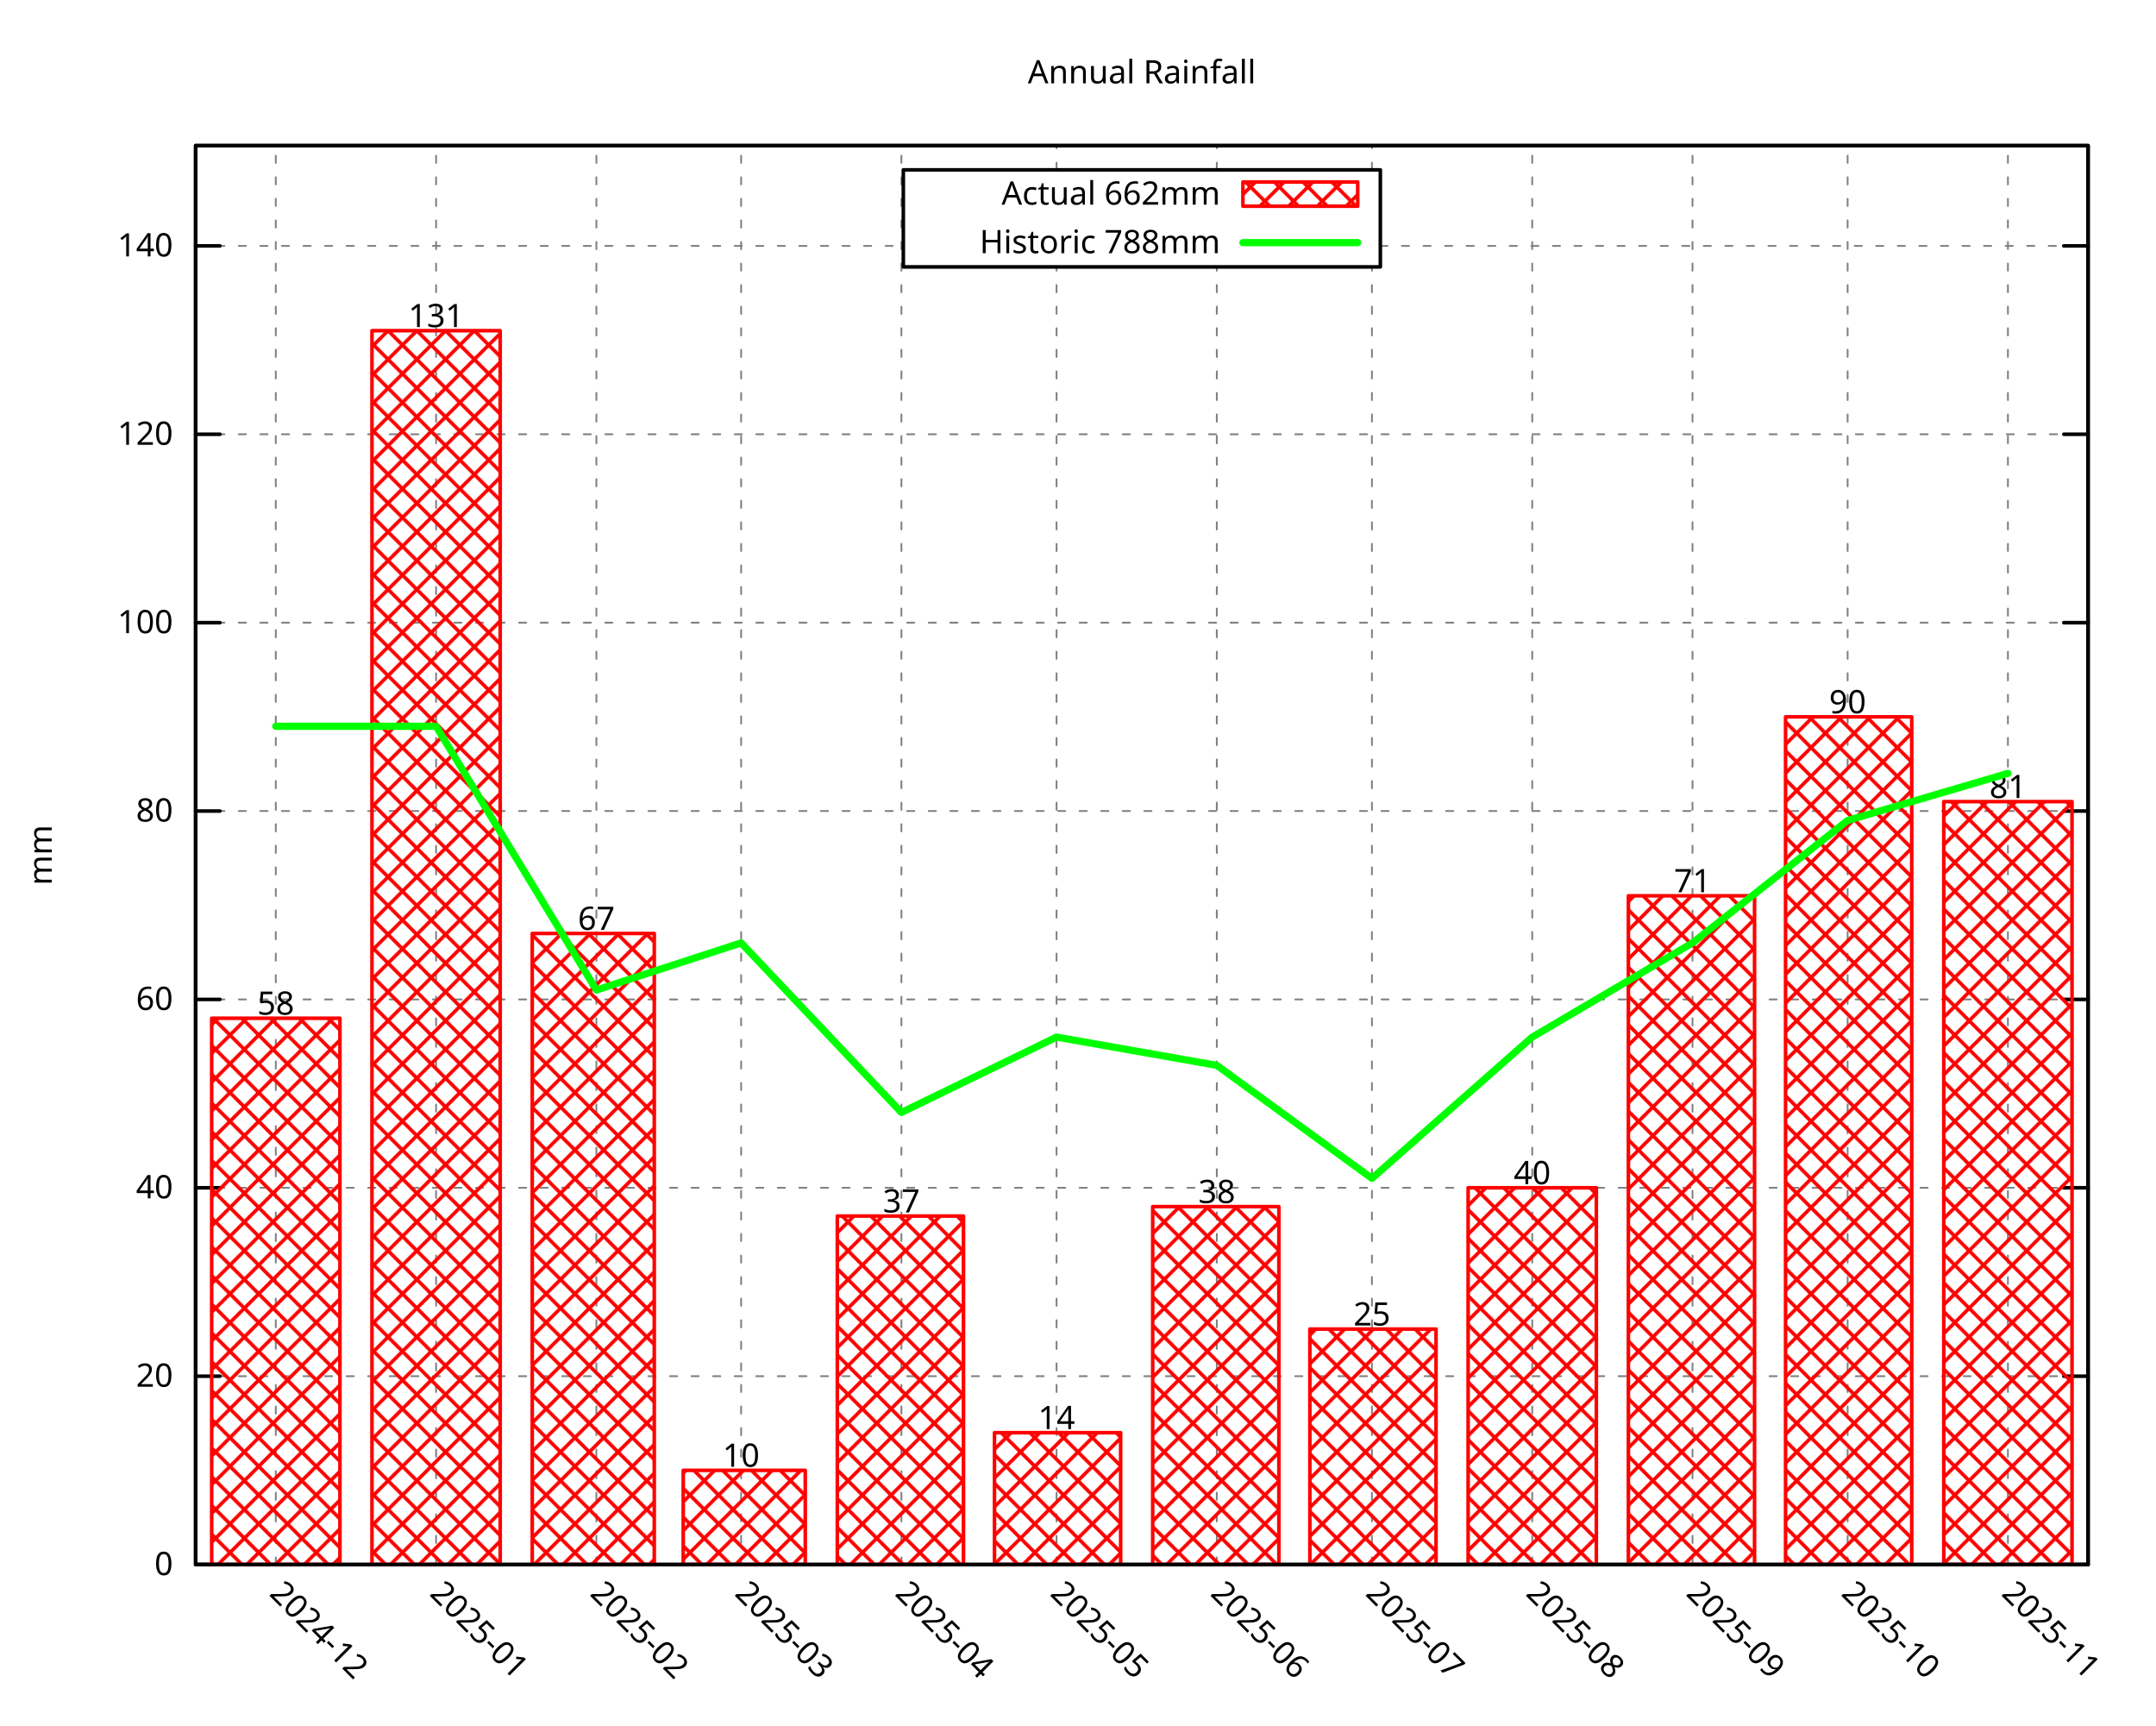
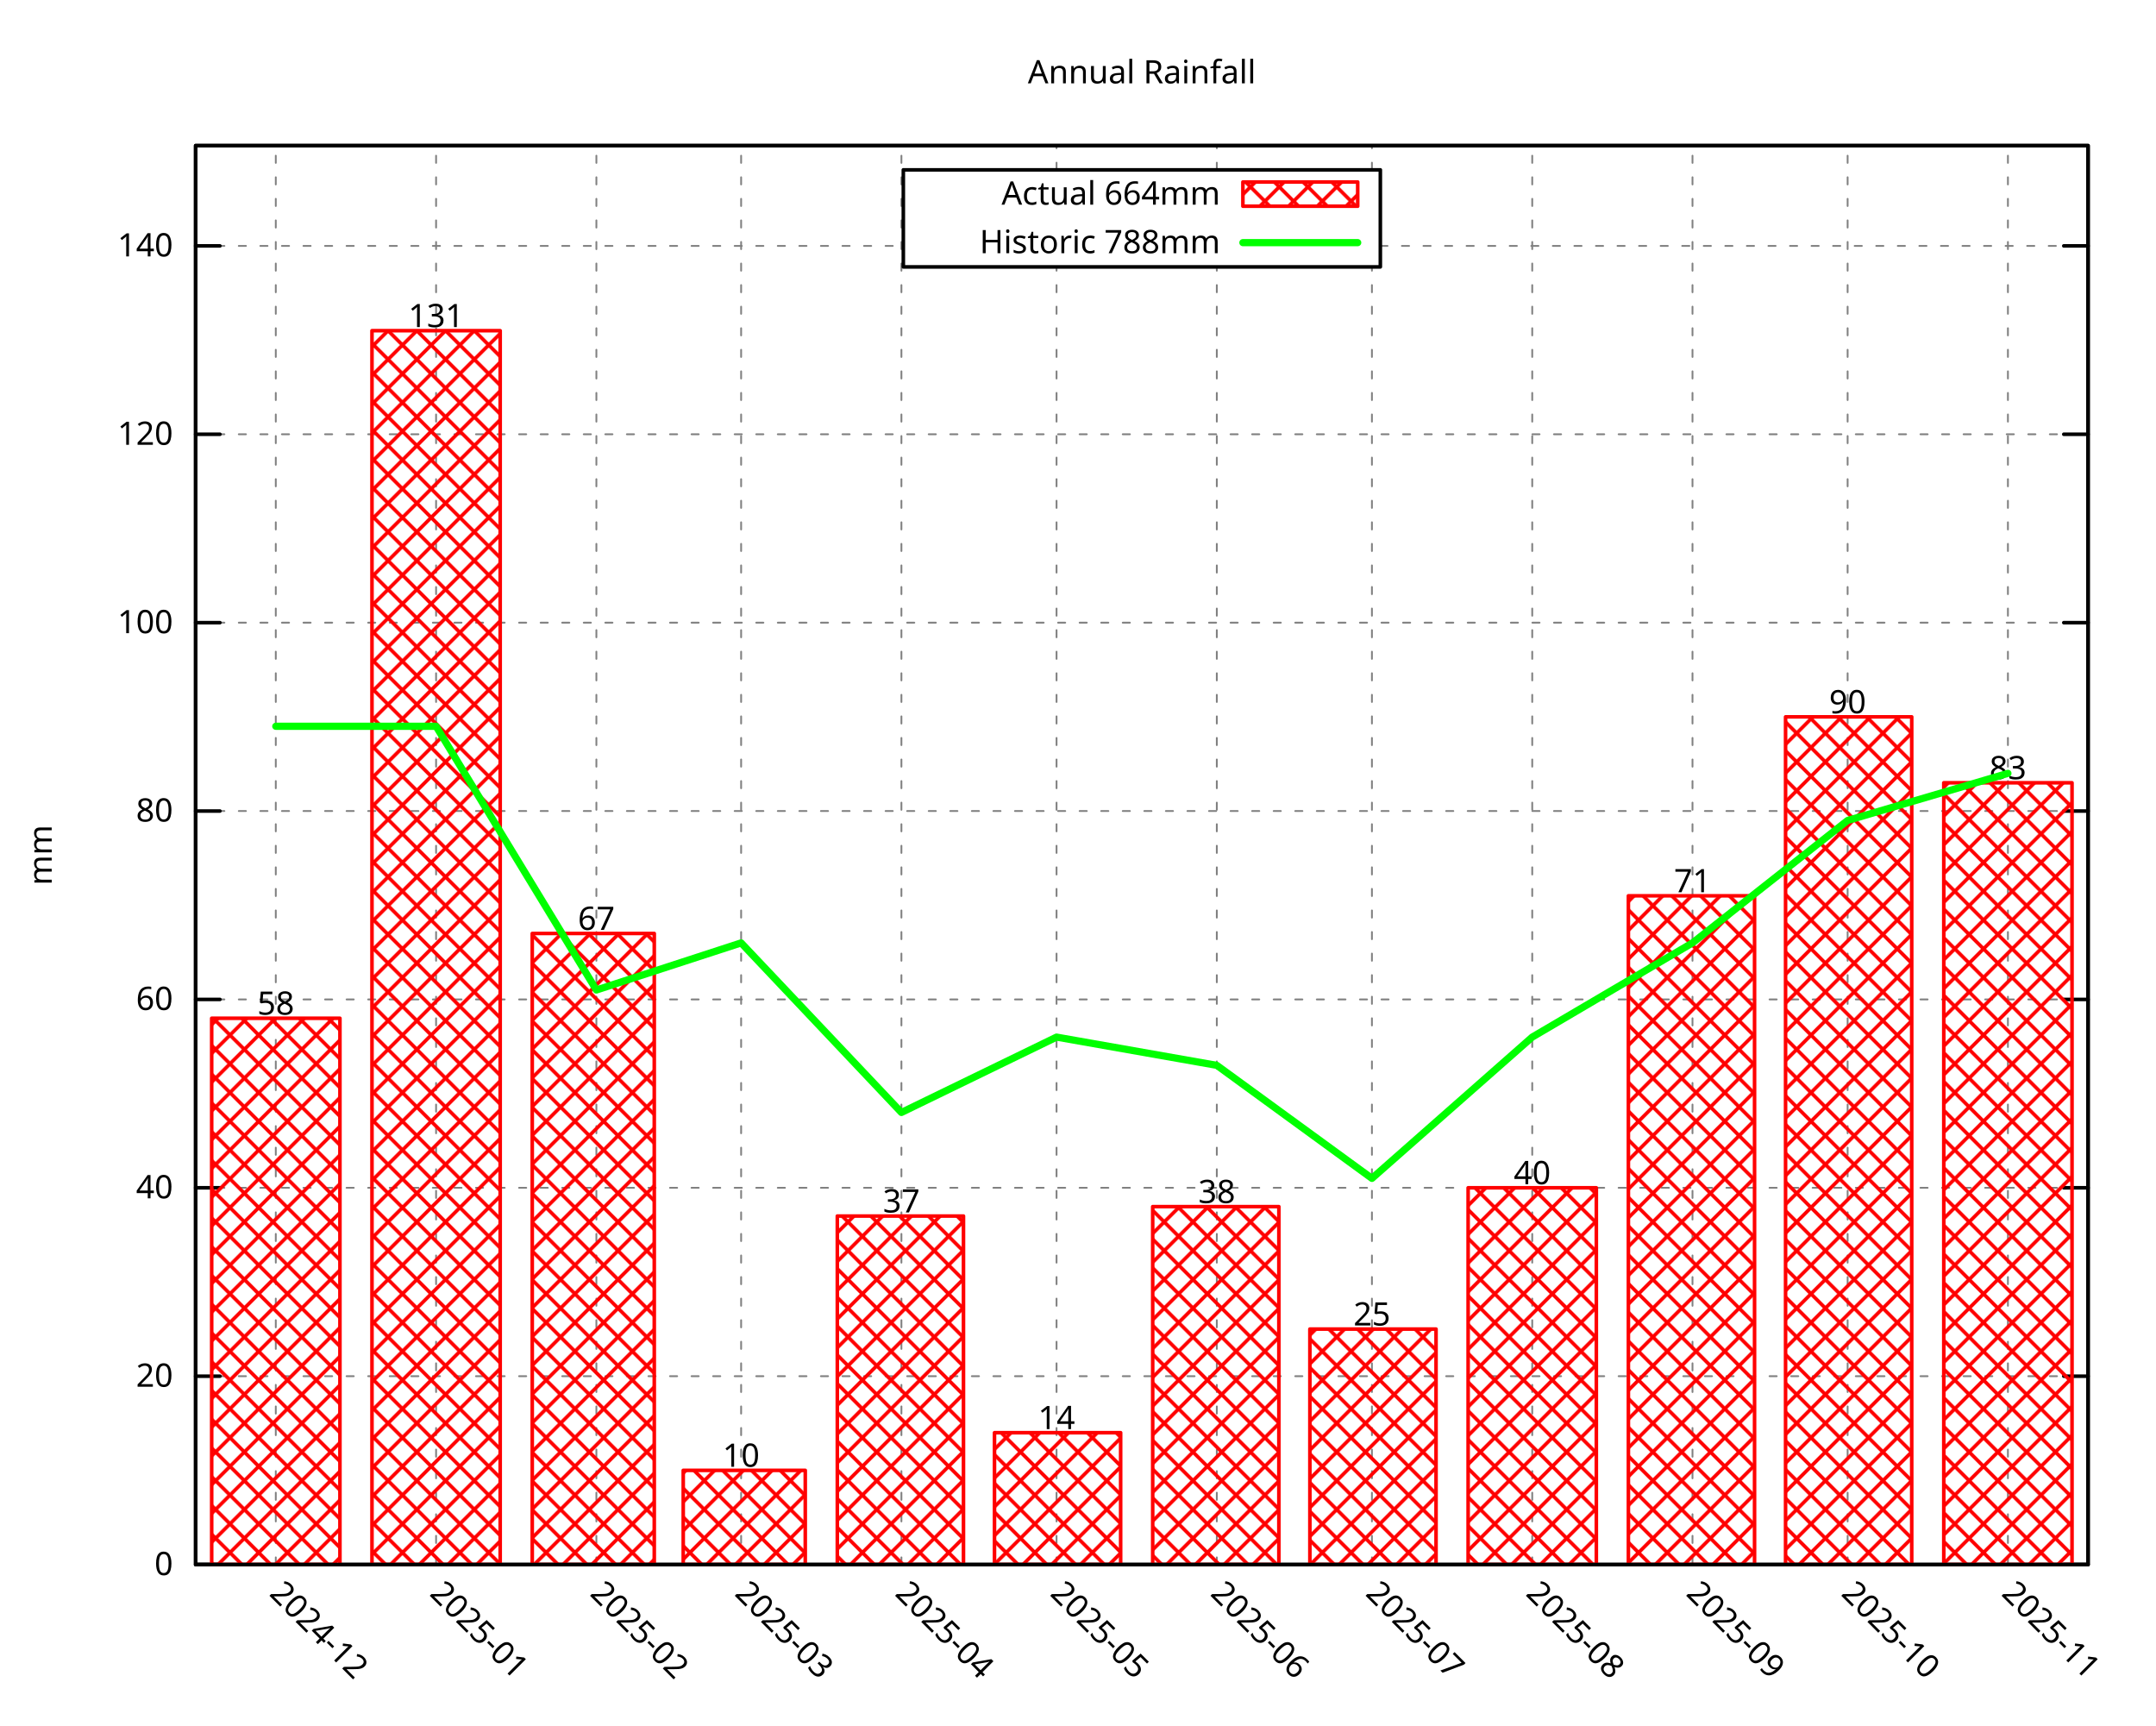
<svg xmlns="http://www.w3.org/2000/svg" xmlns:xlink="http://www.w3.org/1999/xlink" width="600" height="480" viewBox="0 0 600 480">
  <g id="gnuplot_canvas">
    <rect x="0" y="0" width="600" height="480" fill="none" />
    <defs>
      <circle id="gpDot" r="0.5" stroke-width="0.5" stroke="currentColor" />
      <path id="gpPt0" stroke-width="0.296" stroke="currentColor" d="M-1,0 h2 M0,-1 v2" />
      <path id="gpPt1" stroke-width="0.296" stroke="currentColor" d="M-1,-1 L1,1 M1,-1 L-1,1" />
      <path id="gpPt2" stroke-width="0.296" stroke="currentColor" d="M-1,0 L1,0 M0,-1 L0,1 M-1,-1 L1,1 M-1,1 L1,-1" />
      <rect id="gpPt3" stroke-width="0.296" stroke="currentColor" x="-1" y="-1" width="2" height="2" />
      <rect id="gpPt4" stroke-width="0.296" stroke="currentColor" fill="currentColor" x="-1" y="-1" width="2" height="2" />
      <circle id="gpPt5" stroke-width="0.296" stroke="currentColor" cx="0" cy="0" r="1" />
      <use xlink:href="#gpPt5" id="gpPt6" fill="currentColor" stroke="none" />
      <path id="gpPt7" stroke-width="0.296" stroke="currentColor" d="M0,-1.33 L-1.33,0.67 L1.33,0.67 z" />
      <use xlink:href="#gpPt7" id="gpPt8" fill="currentColor" stroke="none" />
      <use xlink:href="#gpPt7" id="gpPt9" stroke="currentColor" transform="rotate(180)" />
      <use xlink:href="#gpPt9" id="gpPt10" fill="currentColor" stroke="none" />
      <use xlink:href="#gpPt3" id="gpPt11" stroke="currentColor" transform="rotate(45)" />
      <use xlink:href="#gpPt11" id="gpPt12" fill="currentColor" stroke="none" />
      <path id="gpPt13" stroke-width="0.296" stroke="currentColor" d="M0,1.330 L1.265,0.411 L0.782,-1.067 L-0.782,-1.076 L-1.265,0.411 z" />
      <use xlink:href="#gpPt13" id="gpPt14" fill="currentColor" stroke="none" />
      <filter id="textbox" filterUnits="objectBoundingBox" x="0" y="0" height="1" width="1">
        <feFlood flood-color="white" flood-opacity="1" result="bgnd" />
        <feComposite in="SourceGraphic" in2="bgnd" operator="atop" />
      </filter>
      <filter id="greybox" filterUnits="objectBoundingBox" x="0" y="0" height="1" width="1">
        <feFlood flood-color="lightgrey" flood-opacity="1" result="grey" />
        <feComposite in="SourceGraphic" in2="grey" operator="atop" />
      </filter>
    </defs>
    <g fill="none" color="white" stroke="currentColor" stroke-width="1.00" stroke-linecap="round" stroke-linejoin="round">
</g>
    <g fill="none" color="black" stroke="currentColor" stroke-width="1.00" stroke-linecap="round" stroke-linejoin="round">
</g>
    <g fill="none" color="black" stroke="black" stroke-width="0.50" stroke-linecap="round" stroke-linejoin="round">
</g>
    <g fill="none" color="gray" stroke="currentColor" stroke-width="0.50" stroke-linecap="round" stroke-linejoin="round">
      <path stroke="gray" stroke-dasharray="2,4" class="gridline" d="M54.45,435.32 L581.09,435.32  " />
    </g>
    <g fill="none" color="gray" stroke="gray" stroke-width="1.00" stroke-linecap="round" stroke-linejoin="round">
</g>
    <g fill="none" color="black" stroke="currentColor" stroke-width="1.00" stroke-linecap="round" stroke-linejoin="round">
      <path stroke="black" d="M54.45,435.32 L61.20,435.32 M581.09,435.32 L574.34,435.32  " />
      <g transform="translate(48.15,438.25)" stroke="none" fill="black" font-family="Droid Sans" font-size="9.00" text-anchor="end">
        <text>
          <tspan font-family="Droid Sans"> 0</tspan>
        </text>
      </g>
    </g>
    <g fill="none" color="black" stroke="currentColor" stroke-width="1.00" stroke-linecap="round" stroke-linejoin="round">
</g>
    <g fill="none" color="black" stroke="black" stroke-width="0.50" stroke-linecap="round" stroke-linejoin="round">
</g>
    <g fill="none" color="gray" stroke="currentColor" stroke-width="0.50" stroke-linecap="round" stroke-linejoin="round">
      <path stroke="gray" stroke-dasharray="2,4" class="gridline" d="M54.45,382.91 L581.09,382.91  " />
    </g>
    <g fill="none" color="gray" stroke="gray" stroke-width="1.00" stroke-linecap="round" stroke-linejoin="round">
</g>
    <g fill="none" color="black" stroke="currentColor" stroke-width="1.00" stroke-linecap="round" stroke-linejoin="round">
      <path stroke="black" d="M54.45,382.91 L61.20,382.91 M581.09,382.91 L574.34,382.91  " />
      <g transform="translate(48.15,385.84)" stroke="none" fill="black" font-family="Droid Sans" font-size="9.00" text-anchor="end">
        <text>
          <tspan font-family="Droid Sans"> 20</tspan>
        </text>
      </g>
    </g>
    <g fill="none" color="black" stroke="currentColor" stroke-width="1.00" stroke-linecap="round" stroke-linejoin="round">
</g>
    <g fill="none" color="black" stroke="black" stroke-width="0.50" stroke-linecap="round" stroke-linejoin="round">
</g>
    <g fill="none" color="gray" stroke="currentColor" stroke-width="0.50" stroke-linecap="round" stroke-linejoin="round">
      <path stroke="gray" stroke-dasharray="2,4" class="gridline" d="M54.45,330.49 L581.09,330.49  " />
    </g>
    <g fill="none" color="gray" stroke="gray" stroke-width="1.00" stroke-linecap="round" stroke-linejoin="round">
</g>
    <g fill="none" color="black" stroke="currentColor" stroke-width="1.00" stroke-linecap="round" stroke-linejoin="round">
      <path stroke="black" d="M54.45,330.49 L61.20,330.49 M581.09,330.49 L574.34,330.49  " />
      <g transform="translate(48.15,333.42)" stroke="none" fill="black" font-family="Droid Sans" font-size="9.00" text-anchor="end">
        <text>
          <tspan font-family="Droid Sans"> 40</tspan>
        </text>
      </g>
    </g>
    <g fill="none" color="black" stroke="currentColor" stroke-width="1.00" stroke-linecap="round" stroke-linejoin="round">
</g>
    <g fill="none" color="black" stroke="black" stroke-width="0.50" stroke-linecap="round" stroke-linejoin="round">
</g>
    <g fill="none" color="gray" stroke="currentColor" stroke-width="0.50" stroke-linecap="round" stroke-linejoin="round">
      <path stroke="gray" stroke-dasharray="2,4" class="gridline" d="M54.45,278.08 L581.09,278.08  " />
    </g>
    <g fill="none" color="gray" stroke="gray" stroke-width="1.00" stroke-linecap="round" stroke-linejoin="round">
</g>
    <g fill="none" color="black" stroke="currentColor" stroke-width="1.00" stroke-linecap="round" stroke-linejoin="round">
      <path stroke="black" d="M54.45,278.08 L61.20,278.08 M581.09,278.08 L574.34,278.08  " />
      <g transform="translate(48.15,281.01)" stroke="none" fill="black" font-family="Droid Sans" font-size="9.00" text-anchor="end">
        <text>
          <tspan font-family="Droid Sans"> 60</tspan>
        </text>
      </g>
    </g>
    <g fill="none" color="black" stroke="currentColor" stroke-width="1.00" stroke-linecap="round" stroke-linejoin="round">
</g>
    <g fill="none" color="black" stroke="black" stroke-width="0.50" stroke-linecap="round" stroke-linejoin="round">
</g>
    <g fill="none" color="gray" stroke="currentColor" stroke-width="0.50" stroke-linecap="round" stroke-linejoin="round">
      <path stroke="gray" stroke-dasharray="2,4" class="gridline" d="M54.45,225.66 L581.09,225.66  " />
    </g>
    <g fill="none" color="gray" stroke="gray" stroke-width="1.00" stroke-linecap="round" stroke-linejoin="round">
</g>
    <g fill="none" color="black" stroke="currentColor" stroke-width="1.00" stroke-linecap="round" stroke-linejoin="round">
      <path stroke="black" d="M54.45,225.66 L61.20,225.66 M581.09,225.66 L574.34,225.66  " />
      <g transform="translate(48.15,228.59)" stroke="none" fill="black" font-family="Droid Sans" font-size="9.00" text-anchor="end">
        <text>
          <tspan font-family="Droid Sans"> 80</tspan>
        </text>
      </g>
    </g>
    <g fill="none" color="black" stroke="currentColor" stroke-width="1.00" stroke-linecap="round" stroke-linejoin="round">
</g>
    <g fill="none" color="black" stroke="black" stroke-width="0.50" stroke-linecap="round" stroke-linejoin="round">
</g>
    <g fill="none" color="gray" stroke="currentColor" stroke-width="0.50" stroke-linecap="round" stroke-linejoin="round">
      <path stroke="gray" stroke-dasharray="2,4" class="gridline" d="M54.45,173.25 L581.09,173.25  " />
    </g>
    <g fill="none" color="gray" stroke="gray" stroke-width="1.00" stroke-linecap="round" stroke-linejoin="round">
</g>
    <g fill="none" color="black" stroke="currentColor" stroke-width="1.00" stroke-linecap="round" stroke-linejoin="round">
      <path stroke="black" d="M54.45,173.25 L61.20,173.25 M581.09,173.25 L574.34,173.25  " />
      <g transform="translate(48.15,176.18)" stroke="none" fill="black" font-family="Droid Sans" font-size="9.00" text-anchor="end">
        <text>
          <tspan font-family="Droid Sans"> 100</tspan>
        </text>
      </g>
    </g>
    <g fill="none" color="black" stroke="currentColor" stroke-width="1.00" stroke-linecap="round" stroke-linejoin="round">
</g>
    <g fill="none" color="black" stroke="black" stroke-width="0.50" stroke-linecap="round" stroke-linejoin="round">
</g>
    <g fill="none" color="gray" stroke="currentColor" stroke-width="0.50" stroke-linecap="round" stroke-linejoin="round">
      <path stroke="gray" stroke-dasharray="2,4" class="gridline" d="M54.45,120.83 L581.09,120.83  " />
    </g>
    <g fill="none" color="gray" stroke="gray" stroke-width="1.00" stroke-linecap="round" stroke-linejoin="round">
</g>
    <g fill="none" color="black" stroke="currentColor" stroke-width="1.00" stroke-linecap="round" stroke-linejoin="round">
      <path stroke="black" d="M54.45,120.83 L61.20,120.83 M581.09,120.83 L574.34,120.83  " />
      <g transform="translate(48.15,123.76)" stroke="none" fill="black" font-family="Droid Sans" font-size="9.00" text-anchor="end">
        <text>
          <tspan font-family="Droid Sans"> 120</tspan>
        </text>
      </g>
    </g>
    <g fill="none" color="black" stroke="currentColor" stroke-width="1.00" stroke-linecap="round" stroke-linejoin="round">
</g>
    <g fill="none" color="black" stroke="black" stroke-width="0.50" stroke-linecap="round" stroke-linejoin="round">
</g>
    <g fill="none" color="gray" stroke="currentColor" stroke-width="0.50" stroke-linecap="round" stroke-linejoin="round">
      <path stroke="gray" stroke-dasharray="2,4" class="gridline" d="M54.45,68.42 L251.39,68.42 M384.14,68.42 L581.09,68.42  " />
    </g>
    <g fill="none" color="gray" stroke="gray" stroke-width="1.00" stroke-linecap="round" stroke-linejoin="round">
</g>
    <g fill="none" color="black" stroke="currentColor" stroke-width="1.00" stroke-linecap="round" stroke-linejoin="round">
      <path stroke="black" d="M54.45,68.42 L61.20,68.42 M581.09,68.42 L574.34,68.42  " />
      <g transform="translate(48.15,71.35)" stroke="none" fill="black" font-family="Droid Sans" font-size="9.00" text-anchor="end">
        <text>
          <tspan font-family="Droid Sans"> 140</tspan>
        </text>
      </g>
    </g>
    <g fill="none" color="black" stroke="currentColor" stroke-width="1.00" stroke-linecap="round" stroke-linejoin="round">
</g>
    <g fill="none" color="black" stroke="black" stroke-width="0.50" stroke-linecap="round" stroke-linejoin="round">
</g>
    <g fill="none" color="gray" stroke="currentColor" stroke-width="0.50" stroke-linecap="round" stroke-linejoin="round">
      <path stroke="gray" stroke-dasharray="2,4" class="gridline" d="M76.75,435.32 L76.75,40.51  " />
    </g>
    <g fill="none" color="gray" stroke="gray" stroke-width="1.00" stroke-linecap="round" stroke-linejoin="round">
</g>
    <g fill="none" color="black" stroke="currentColor" stroke-width="1.00" stroke-linecap="round" stroke-linejoin="round">
      <path stroke="black" d="M76.75,435.32 M76.75,40.51  " />
      <g transform="translate(74.68,443.69) rotate(45.00)" stroke="none" fill="black" font-family="Droid Sans" font-size="9.00" text-anchor="start">
        <text>
          <tspan font-family="Droid Sans">2024-12</tspan>
        </text>
      </g>
    </g>
    <g fill="none" color="black" stroke="currentColor" stroke-width="1.00" stroke-linecap="round" stroke-linejoin="round">
</g>
    <g fill="none" color="black" stroke="black" stroke-width="0.50" stroke-linecap="round" stroke-linejoin="round">
</g>
    <g fill="none" color="gray" stroke="currentColor" stroke-width="0.50" stroke-linecap="round" stroke-linejoin="round">
      <path stroke="gray" stroke-dasharray="2,4" class="gridline" d="M121.36,435.32 L121.36,40.51  " />
    </g>
    <g fill="none" color="gray" stroke="gray" stroke-width="1.00" stroke-linecap="round" stroke-linejoin="round">
</g>
    <g fill="none" color="black" stroke="currentColor" stroke-width="1.00" stroke-linecap="round" stroke-linejoin="round">
      <path stroke="black" d="M121.36,435.32 M121.36,40.51  " />
      <g transform="translate(119.29,443.69) rotate(45.00)" stroke="none" fill="black" font-family="Droid Sans" font-size="9.00" text-anchor="start">
        <text>
          <tspan font-family="Droid Sans">2025-01</tspan>
        </text>
      </g>
    </g>
    <g fill="none" color="black" stroke="currentColor" stroke-width="1.00" stroke-linecap="round" stroke-linejoin="round">
</g>
    <g fill="none" color="black" stroke="black" stroke-width="0.50" stroke-linecap="round" stroke-linejoin="round">
</g>
    <g fill="none" color="gray" stroke="currentColor" stroke-width="0.50" stroke-linecap="round" stroke-linejoin="round">
      <path stroke="gray" stroke-dasharray="2,4" class="gridline" d="M165.97,435.32 L165.97,40.51  " />
    </g>
    <g fill="none" color="gray" stroke="gray" stroke-width="1.00" stroke-linecap="round" stroke-linejoin="round">
</g>
    <g fill="none" color="black" stroke="currentColor" stroke-width="1.00" stroke-linecap="round" stroke-linejoin="round">
      <path stroke="black" d="M165.97,435.32 M165.97,40.51  " />
      <g transform="translate(163.90,443.69) rotate(45.00)" stroke="none" fill="black" font-family="Droid Sans" font-size="9.00" text-anchor="start">
        <text>
          <tspan font-family="Droid Sans">2025-02</tspan>
        </text>
      </g>
    </g>
    <g fill="none" color="black" stroke="currentColor" stroke-width="1.00" stroke-linecap="round" stroke-linejoin="round">
</g>
    <g fill="none" color="black" stroke="black" stroke-width="0.50" stroke-linecap="round" stroke-linejoin="round">
</g>
    <g fill="none" color="gray" stroke="currentColor" stroke-width="0.50" stroke-linecap="round" stroke-linejoin="round">
      <path stroke="gray" stroke-dasharray="2,4" class="gridline" d="M206.25,435.32 L206.25,40.51  " />
    </g>
    <g fill="none" color="gray" stroke="gray" stroke-width="1.00" stroke-linecap="round" stroke-linejoin="round">
</g>
    <g fill="none" color="black" stroke="currentColor" stroke-width="1.00" stroke-linecap="round" stroke-linejoin="round">
      <path stroke="black" d="M206.25,435.32 M206.25,40.51  " />
      <g transform="translate(204.18,443.69) rotate(45.00)" stroke="none" fill="black" font-family="Droid Sans" font-size="9.00" text-anchor="start">
        <text>
          <tspan font-family="Droid Sans">2025-03</tspan>
        </text>
      </g>
    </g>
    <g fill="none" color="black" stroke="currentColor" stroke-width="1.00" stroke-linecap="round" stroke-linejoin="round">
</g>
    <g fill="none" color="black" stroke="black" stroke-width="0.50" stroke-linecap="round" stroke-linejoin="round">
</g>
    <g fill="none" color="gray" stroke="currentColor" stroke-width="0.50" stroke-linecap="round" stroke-linejoin="round">
      <path stroke="gray" stroke-dasharray="2,4" class="gridline" d="M250.86,435.32 L250.86,40.51  " />
    </g>
    <g fill="none" color="gray" stroke="gray" stroke-width="1.00" stroke-linecap="round" stroke-linejoin="round">
</g>
    <g fill="none" color="black" stroke="currentColor" stroke-width="1.00" stroke-linecap="round" stroke-linejoin="round">
      <path stroke="black" d="M250.86,435.32 M250.86,40.51  " />
      <g transform="translate(248.79,443.69) rotate(45.00)" stroke="none" fill="black" font-family="Droid Sans" font-size="9.00" text-anchor="start">
        <text>
          <tspan font-family="Droid Sans">2025-04</tspan>
        </text>
      </g>
    </g>
    <g fill="none" color="black" stroke="currentColor" stroke-width="1.00" stroke-linecap="round" stroke-linejoin="round">
</g>
    <g fill="none" color="black" stroke="black" stroke-width="0.50" stroke-linecap="round" stroke-linejoin="round">
</g>
    <g fill="none" color="gray" stroke="currentColor" stroke-width="0.50" stroke-linecap="round" stroke-linejoin="round">
      <path stroke="gray" stroke-dasharray="2,4" class="gridline" d="M294.03,435.32 L294.03,74.26 M294.03,47.26 L294.03,40.51  " />
    </g>
    <g fill="none" color="gray" stroke="gray" stroke-width="1.00" stroke-linecap="round" stroke-linejoin="round">
</g>
    <g fill="none" color="black" stroke="currentColor" stroke-width="1.00" stroke-linecap="round" stroke-linejoin="round">
      <path stroke="black" d="M294.03,435.32 M294.03,40.51  " />
      <g transform="translate(291.96,443.69) rotate(45.00)" stroke="none" fill="black" font-family="Droid Sans" font-size="9.00" text-anchor="start">
        <text>
          <tspan font-family="Droid Sans">2025-05</tspan>
        </text>
      </g>
    </g>
    <g fill="none" color="black" stroke="currentColor" stroke-width="1.00" stroke-linecap="round" stroke-linejoin="round">
</g>
    <g fill="none" color="black" stroke="black" stroke-width="0.50" stroke-linecap="round" stroke-linejoin="round">
</g>
    <g fill="none" color="gray" stroke="currentColor" stroke-width="0.50" stroke-linecap="round" stroke-linejoin="round">
      <path stroke="gray" stroke-dasharray="2,4" class="gridline" d="M338.63,435.32 L338.63,74.26 M338.63,47.26 L338.63,40.51  " />
    </g>
    <g fill="none" color="gray" stroke="gray" stroke-width="1.00" stroke-linecap="round" stroke-linejoin="round">
</g>
    <g fill="none" color="black" stroke="currentColor" stroke-width="1.00" stroke-linecap="round" stroke-linejoin="round">
      <path stroke="black" d="M338.63,435.32 M338.63,40.51  " />
      <g transform="translate(336.56,443.69) rotate(45.00)" stroke="none" fill="black" font-family="Droid Sans" font-size="9.00" text-anchor="start">
        <text>
          <tspan font-family="Droid Sans">2025-06</tspan>
        </text>
      </g>
    </g>
    <g fill="none" color="black" stroke="currentColor" stroke-width="1.00" stroke-linecap="round" stroke-linejoin="round">
</g>
    <g fill="none" color="black" stroke="black" stroke-width="0.50" stroke-linecap="round" stroke-linejoin="round">
</g>
    <g fill="none" color="gray" stroke="currentColor" stroke-width="0.50" stroke-linecap="round" stroke-linejoin="round">
      <path stroke="gray" stroke-dasharray="2,4" class="gridline" d="M381.80,435.32 L381.80,74.26 M381.80,47.26 L381.80,40.51  " />
    </g>
    <g fill="none" color="gray" stroke="gray" stroke-width="1.00" stroke-linecap="round" stroke-linejoin="round">
</g>
    <g fill="none" color="black" stroke="currentColor" stroke-width="1.00" stroke-linecap="round" stroke-linejoin="round">
      <path stroke="black" d="M381.80,435.32 M381.80,40.51  " />
      <g transform="translate(379.73,443.69) rotate(45.00)" stroke="none" fill="black" font-family="Droid Sans" font-size="9.00" text-anchor="start">
        <text>
          <tspan font-family="Droid Sans">2025-07</tspan>
        </text>
      </g>
    </g>
    <g fill="none" color="black" stroke="currentColor" stroke-width="1.00" stroke-linecap="round" stroke-linejoin="round">
</g>
    <g fill="none" color="black" stroke="black" stroke-width="0.50" stroke-linecap="round" stroke-linejoin="round">
</g>
    <g fill="none" color="gray" stroke="currentColor" stroke-width="0.50" stroke-linecap="round" stroke-linejoin="round">
      <path stroke="gray" stroke-dasharray="2,4" class="gridline" d="M426.41,435.32 L426.41,40.51  " />
    </g>
    <g fill="none" color="gray" stroke="gray" stroke-width="1.00" stroke-linecap="round" stroke-linejoin="round">
</g>
    <g fill="none" color="black" stroke="currentColor" stroke-width="1.00" stroke-linecap="round" stroke-linejoin="round">
      <path stroke="black" d="M426.41,435.32 M426.41,40.51  " />
      <g transform="translate(424.34,443.69) rotate(45.00)" stroke="none" fill="black" font-family="Droid Sans" font-size="9.00" text-anchor="start">
        <text>
          <tspan font-family="Droid Sans">2025-08</tspan>
        </text>
      </g>
    </g>
    <g fill="none" color="black" stroke="currentColor" stroke-width="1.00" stroke-linecap="round" stroke-linejoin="round">
</g>
    <g fill="none" color="black" stroke="black" stroke-width="0.50" stroke-linecap="round" stroke-linejoin="round">
</g>
    <g fill="none" color="gray" stroke="currentColor" stroke-width="0.50" stroke-linecap="round" stroke-linejoin="round">
      <path stroke="gray" stroke-dasharray="2,4" class="gridline" d="M471.01,435.32 L471.01,40.51  " />
    </g>
    <g fill="none" color="gray" stroke="gray" stroke-width="1.00" stroke-linecap="round" stroke-linejoin="round">
</g>
    <g fill="none" color="black" stroke="currentColor" stroke-width="1.00" stroke-linecap="round" stroke-linejoin="round">
      <path stroke="black" d="M471.01,435.32 M471.01,40.51  " />
      <g transform="translate(468.94,443.69) rotate(45.00)" stroke="none" fill="black" font-family="Droid Sans" font-size="9.00" text-anchor="start">
        <text>
          <tspan font-family="Droid Sans">2025-09</tspan>
        </text>
      </g>
    </g>
    <g fill="none" color="black" stroke="currentColor" stroke-width="1.00" stroke-linecap="round" stroke-linejoin="round">
</g>
    <g fill="none" color="black" stroke="black" stroke-width="0.50" stroke-linecap="round" stroke-linejoin="round">
</g>
    <g fill="none" color="gray" stroke="currentColor" stroke-width="0.50" stroke-linecap="round" stroke-linejoin="round">
      <path stroke="gray" stroke-dasharray="2,4" class="gridline" d="M514.18,435.32 L514.18,40.51  " />
    </g>
    <g fill="none" color="gray" stroke="gray" stroke-width="1.00" stroke-linecap="round" stroke-linejoin="round">
</g>
    <g fill="none" color="black" stroke="currentColor" stroke-width="1.00" stroke-linecap="round" stroke-linejoin="round">
      <path stroke="black" d="M514.18,435.32 M514.18,40.51  " />
      <g transform="translate(512.11,443.69) rotate(45.00)" stroke="none" fill="black" font-family="Droid Sans" font-size="9.00" text-anchor="start">
        <text>
          <tspan font-family="Droid Sans">2025-10</tspan>
        </text>
      </g>
    </g>
    <g fill="none" color="black" stroke="currentColor" stroke-width="1.00" stroke-linecap="round" stroke-linejoin="round">
</g>
    <g fill="none" color="black" stroke="black" stroke-width="0.50" stroke-linecap="round" stroke-linejoin="round">
</g>
    <g fill="none" color="gray" stroke="currentColor" stroke-width="0.50" stroke-linecap="round" stroke-linejoin="round">
      <path stroke="gray" stroke-dasharray="2,4" class="gridline" d="M558.79,435.32 L558.79,40.51  " />
    </g>
    <g fill="none" color="gray" stroke="gray" stroke-width="1.00" stroke-linecap="round" stroke-linejoin="round">
</g>
    <g fill="none" color="black" stroke="currentColor" stroke-width="1.00" stroke-linecap="round" stroke-linejoin="round">
      <path stroke="black" d="M558.79,435.32 M558.79,40.51  " />
      <g transform="translate(556.72,443.69) rotate(45.00)" stroke="none" fill="black" font-family="Droid Sans" font-size="9.00" text-anchor="start">
        <text>
          <tspan font-family="Droid Sans">2025-11</tspan>
        </text>
      </g>
    </g>
    <g fill="none" color="black" stroke="currentColor" stroke-width="1.00" stroke-linecap="round" stroke-linejoin="round">
</g>
    <g fill="none" color="black" stroke="currentColor" stroke-width="1.00" stroke-linecap="round" stroke-linejoin="round">
      <path stroke="black" d="M54.45,40.51 L54.45,435.32 L581.09,435.32 L581.09,40.51 L54.45,40.51 Z  " />
    </g>
    <g fill="none" color="black" stroke="currentColor" stroke-width="1.00" stroke-linecap="round" stroke-linejoin="round">
</g>
    <g fill="none" color="black" stroke="currentColor" stroke-width="1.00" stroke-linecap="round" stroke-linejoin="round">
      <path stroke="black" d="M251.39,74.26 L251.39,47.26 L384.14,47.26 L384.14,74.26 L251.39,74.26 Z  " />
    </g>
    <g id="gnuplot_plot_1">
      <g fill="none" color="black" stroke="currentColor" stroke-width="1.00" stroke-linecap="round" stroke-linejoin="round">
        <g transform="translate(339.59,56.94)" stroke="none" fill="black" font-family="Droid Sans" font-size="9.00" text-anchor="end">
          <text>
-             <tspan font-family="Droid Sans">Actual 662mm</tspan>
+             <tspan font-family="Droid Sans">Actual 664mm</tspan>
          </text>
        </g>
      </g>
      <g fill="none" color="black" stroke="currentColor" stroke-width="1.00" stroke-linecap="round" stroke-linejoin="round">
        <defs>
          <pattern id="gpPat1" patternUnits="userSpaceOnUse" x="0" y="0" width="8" height="8">
            <path style="fill:none; stroke:rgb(255,0,0)" d="M0,0 L8,8 M0,8 L8,0" />
          </pattern>
        </defs>
        <g stroke="none" shape-rendering="crispEdges">
          <polygon fill="url(#gpPat1)" points="345.89,57.38 377.84,57.38 377.84,50.63 345.89,50.63 " />
        </g>
        <path stroke="rgb(255,   0,   0)" d="M345.89,57.38 L377.84,57.38 L377.84,50.64 L345.89,50.64 L345.89,57.38 Z  " />
      </g>
      <g fill="none" color="black" stroke="currentColor" stroke-width="1.00" stroke-linecap="round" stroke-linejoin="round">
        <defs>
          <pattern id="gpPat2" patternUnits="userSpaceOnUse" x="0" y="0" width="8" height="8">
            <path style="fill:none; stroke:rgb(255,0,0)" d="M0,0 L8,8 M0,8 L8,0" />
          </pattern>
        </defs>
        <g stroke="none" shape-rendering="crispEdges">
          <polygon fill="url(#gpPat2)" points="58.91,435.32 94.61,435.32 94.61,283.31 58.91,283.31 " />
        </g>
        <path stroke="rgb(255,   0,   0)" d="M58.91,435.32 L58.91,283.32 L94.60,283.32 L94.60,435.32 L58.91,435.32 Z  " />
        <g stroke="none" shape-rendering="crispEdges">
          <polygon fill="url(#gpPat2)" points="103.52,435.32 139.21,435.32 139.21,92.00 103.52,92.00 " />
        </g>
        <path stroke="rgb(255,   0,   0)" d="M103.52,435.32 L103.52,92.01 L139.20,92.01 L139.20,435.32 L103.52,435.32 Z  " />
        <g stroke="none" shape-rendering="crispEdges">
          <polygon fill="url(#gpPat2)" points="148.12,435.32 182.09,435.32 182.09,259.72 148.12,259.72 " />
        </g>
        <path stroke="rgb(255,   0,   0)" d="M148.12,435.32 L148.12,259.73 L182.08,259.73 L182.08,435.32 L148.12,435.32 Z  " />
        <g stroke="none" shape-rendering="crispEdges">
          <polygon fill="url(#gpPat2)" points="190.14,435.32 224.11,435.32 224.11,409.10 190.14,409.10 " />
        </g>
        <path stroke="rgb(255,   0,   0)" d="M190.14,435.32 L190.14,409.11 L224.10,409.11 L224.10,435.32 L190.14,435.32 Z  " />
        <g stroke="none" shape-rendering="crispEdges">
          <polygon fill="url(#gpPat2)" points="233.02,435.32 268.14,435.32 268.14,338.34 233.02,338.34 " />
        </g>
        <path stroke="rgb(255,   0,   0)" d="M233.02,435.32 L233.02,338.35 L268.13,338.35 L268.13,435.32 L233.02,435.32 Z  " />
        <g stroke="none" shape-rendering="crispEdges">
          <polygon fill="url(#gpPat2)" points="276.76,435.32 311.88,435.32 311.88,398.62 276.76,398.62 " />
        </g>
        <path stroke="rgb(255,   0,   0)" d="M276.76,435.32 L276.76,398.63 L311.87,398.63 L311.87,435.32 L276.76,435.32 Z  " />
        <g stroke="none" shape-rendering="crispEdges">
          <polygon fill="url(#gpPat2)" points="320.79,435.32 355.91,435.32 355.91,335.72 320.79,335.72 " />
        </g>
        <path stroke="rgb(255,   0,   0)" d="M320.79,435.32 L320.79,335.73 L355.90,335.73 L355.90,435.32 L320.79,435.32 Z  " />
        <g stroke="none" shape-rendering="crispEdges">
          <polygon fill="url(#gpPat2)" points="364.53,435.32 399.65,435.32 399.65,369.79 364.53,369.79 " />
        </g>
        <path stroke="rgb(255,   0,   0)" d="M364.53,435.32 L364.53,369.80 L399.64,369.80 L399.64,435.32 L364.53,435.32 Z  " />
        <g stroke="none" shape-rendering="crispEdges">
          <polygon fill="url(#gpPat2)" points="408.57,435.32 444.26,435.32 444.26,330.48 408.57,330.48 " />
        </g>
        <path stroke="rgb(255,   0,   0)" d="M408.57,435.32 L408.57,330.49 L444.25,330.49 L444.25,435.32 L408.57,435.32 Z  " />
        <g stroke="none" shape-rendering="crispEdges">
          <polygon fill="url(#gpPat2)" points="453.17,435.32 488.29,435.32 488.29,249.24 453.17,249.24 " />
        </g>
        <path stroke="rgb(255,   0,   0)" d="M453.17,435.32 L453.17,249.25 L488.28,249.25 L488.28,435.32 L453.17,435.32 Z  " />
        <g stroke="none" shape-rendering="crispEdges">
          <polygon fill="url(#gpPat2)" points="496.91,435.32 532.03,435.32 532.03,199.45 496.91,199.45 " />
        </g>
        <path stroke="rgb(255,   0,   0)" d="M496.91,435.32 L496.91,199.46 L532.02,199.46 L532.02,435.32 L496.91,435.32 Z  " />
        <g stroke="none" shape-rendering="crispEdges">
-           <polygon fill="url(#gpPat2)" points="540.94,435.32 576.64,435.32 576.64,223.03 540.94,223.03 " />
-         </g>
-         <path stroke="rgb(255,   0,   0)" d="M540.94,435.32 L540.94,223.04 L576.63,223.04 L576.63,435.32 L540.94,435.32 Z  " />
+           <polygon fill="url(#gpPat2)" points="540.94,435.32 576.64,435.32 576.64,217.79 540.94,217.79 " />
+         </g>
+         <path stroke="rgb(255,   0,   0)" d="M540.94,435.32 L540.94,217.80 L576.63,217.80 L576.63,435.32 L540.94,435.32 Z  " />
      </g>
    </g>
    <g id="gnuplot_plot_2" fill="none">
      <g fill="none" color="black" stroke="currentColor" stroke-width="1.00" stroke-linecap="round" stroke-linejoin="round">
        <g transform="translate(76.75,282.32)" stroke="none" fill="black" font-family="Droid Sans" font-size="9.00" text-anchor="middle">
          <text>
            <tspan font-family="Droid Sans">58</tspan>
          </text>
        </g>
        <g transform="translate(121.36,91.01)" stroke="none" fill="black" font-family="Droid Sans" font-size="9.00" text-anchor="middle">
          <text>
            <tspan font-family="Droid Sans">131</tspan>
          </text>
        </g>
        <g transform="translate(165.97,258.73)" stroke="none" fill="black" font-family="Droid Sans" font-size="9.00" text-anchor="middle">
          <text>
            <tspan font-family="Droid Sans">67</tspan>
          </text>
        </g>
        <g transform="translate(206.25,408.11)" stroke="none" fill="black" font-family="Droid Sans" font-size="9.00" text-anchor="middle">
          <text>
            <tspan font-family="Droid Sans">10</tspan>
          </text>
        </g>
        <g transform="translate(250.86,337.35)" stroke="none" fill="black" font-family="Droid Sans" font-size="9.00" text-anchor="middle">
          <text>
            <tspan font-family="Droid Sans">37</tspan>
          </text>
        </g>
        <g transform="translate(294.03,397.63)" stroke="none" fill="black" font-family="Droid Sans" font-size="9.00" text-anchor="middle">
          <text>
            <tspan font-family="Droid Sans">14</tspan>
          </text>
        </g>
        <g transform="translate(338.63,334.73)" stroke="none" fill="black" font-family="Droid Sans" font-size="9.00" text-anchor="middle">
          <text>
            <tspan font-family="Droid Sans">38</tspan>
          </text>
        </g>
        <g transform="translate(381.80,368.80)" stroke="none" fill="black" font-family="Droid Sans" font-size="9.00" text-anchor="middle">
          <text>
            <tspan font-family="Droid Sans">25</tspan>
          </text>
        </g>
        <g transform="translate(426.41,329.49)" stroke="none" fill="black" font-family="Droid Sans" font-size="9.00" text-anchor="middle">
          <text>
            <tspan font-family="Droid Sans">40</tspan>
          </text>
        </g>
        <g transform="translate(471.01,248.25)" stroke="none" fill="black" font-family="Droid Sans" font-size="9.00" text-anchor="middle">
          <text>
            <tspan font-family="Droid Sans">71</tspan>
          </text>
        </g>
        <g transform="translate(514.18,198.46)" stroke="none" fill="black" font-family="Droid Sans" font-size="9.00" text-anchor="middle">
          <text>
            <tspan font-family="Droid Sans">90</tspan>
          </text>
        </g>
-         <g transform="translate(558.79,222.04)" stroke="none" fill="black" font-family="Droid Sans" font-size="9.00" text-anchor="middle">
-           <text>
-             <tspan font-family="Droid Sans">81</tspan>
+         <g transform="translate(558.79,216.80)" stroke="none" fill="black" font-family="Droid Sans" font-size="9.00" text-anchor="middle">
+           <text>
+             <tspan font-family="Droid Sans">83</tspan>
          </text>
        </g>
      </g>
    </g>
    <g id="gnuplot_plot_3">
      <g fill="none" color="white" stroke="black" stroke-width="2.00" stroke-linecap="round" stroke-linejoin="round">
</g>
      <g fill="none" color="black" stroke="currentColor" stroke-width="2.00" stroke-linecap="round" stroke-linejoin="round">
        <g transform="translate(339.59,70.44)" stroke="none" fill="black" font-family="Droid Sans" font-size="9.00" text-anchor="end">
          <text>
            <tspan font-family="Droid Sans">Historic 788mm</tspan>
          </text>
        </g>
      </g>
      <g fill="none" color="black" stroke="currentColor" stroke-width="2.00" stroke-linecap="round" stroke-linejoin="round">
        <path stroke="rgb(  0, 255,   0)" d="M345.89,67.51 L377.84,67.51 M76.75,202.08 L121.36,202.08 L165.97,275.46 L206.25,262.35 L250.86,309.53 L294.03,288.56   L338.63,296.42 L381.80,327.87 L426.41,288.56 L471.01,262.35 L514.18,228.28 L558.79,215.18  " />
      </g>
    </g>
    <g fill="none" color="black" stroke="currentColor" stroke-width="2.00" stroke-linecap="round" stroke-linejoin="round">
</g>
    <g fill="none" color="black" stroke="black" stroke-width="1.00" stroke-linecap="round" stroke-linejoin="round">
</g>
    <g fill="none" color="black" stroke="currentColor" stroke-width="1.00" stroke-linecap="round" stroke-linejoin="round">
      <path stroke="black" d="M54.45,40.51 L54.45,435.32 L581.09,435.32 L581.09,40.51 L54.45,40.51 Z  " />
      <g transform="translate(14.39,237.92) rotate(270.00)" stroke="none" fill="black" font-family="Droid Sans" font-size="9.00" text-anchor="middle">
        <text>
          <tspan font-family="Droid Sans">mm</tspan>
        </text>
      </g>
    </g>
    <g fill="none" color="black" stroke="currentColor" stroke-width="1.00" stroke-linecap="round" stroke-linejoin="round">
</g>
    <g fill="none" color="black" stroke="currentColor" stroke-width="1.00" stroke-linecap="round" stroke-linejoin="round">
      <g transform="translate(317.77,23.19)" stroke="none" fill="black" font-family="Droid Sans" font-size="9.00" text-anchor="middle">
        <text>
          <tspan font-family="Droid Sans">Annual Rainfall</tspan>
        </text>
      </g>
    </g>
    <g fill="none" color="black" stroke="currentColor" stroke-width="1.00" stroke-linecap="round" stroke-linejoin="round">
</g>
  </g>
</svg>
